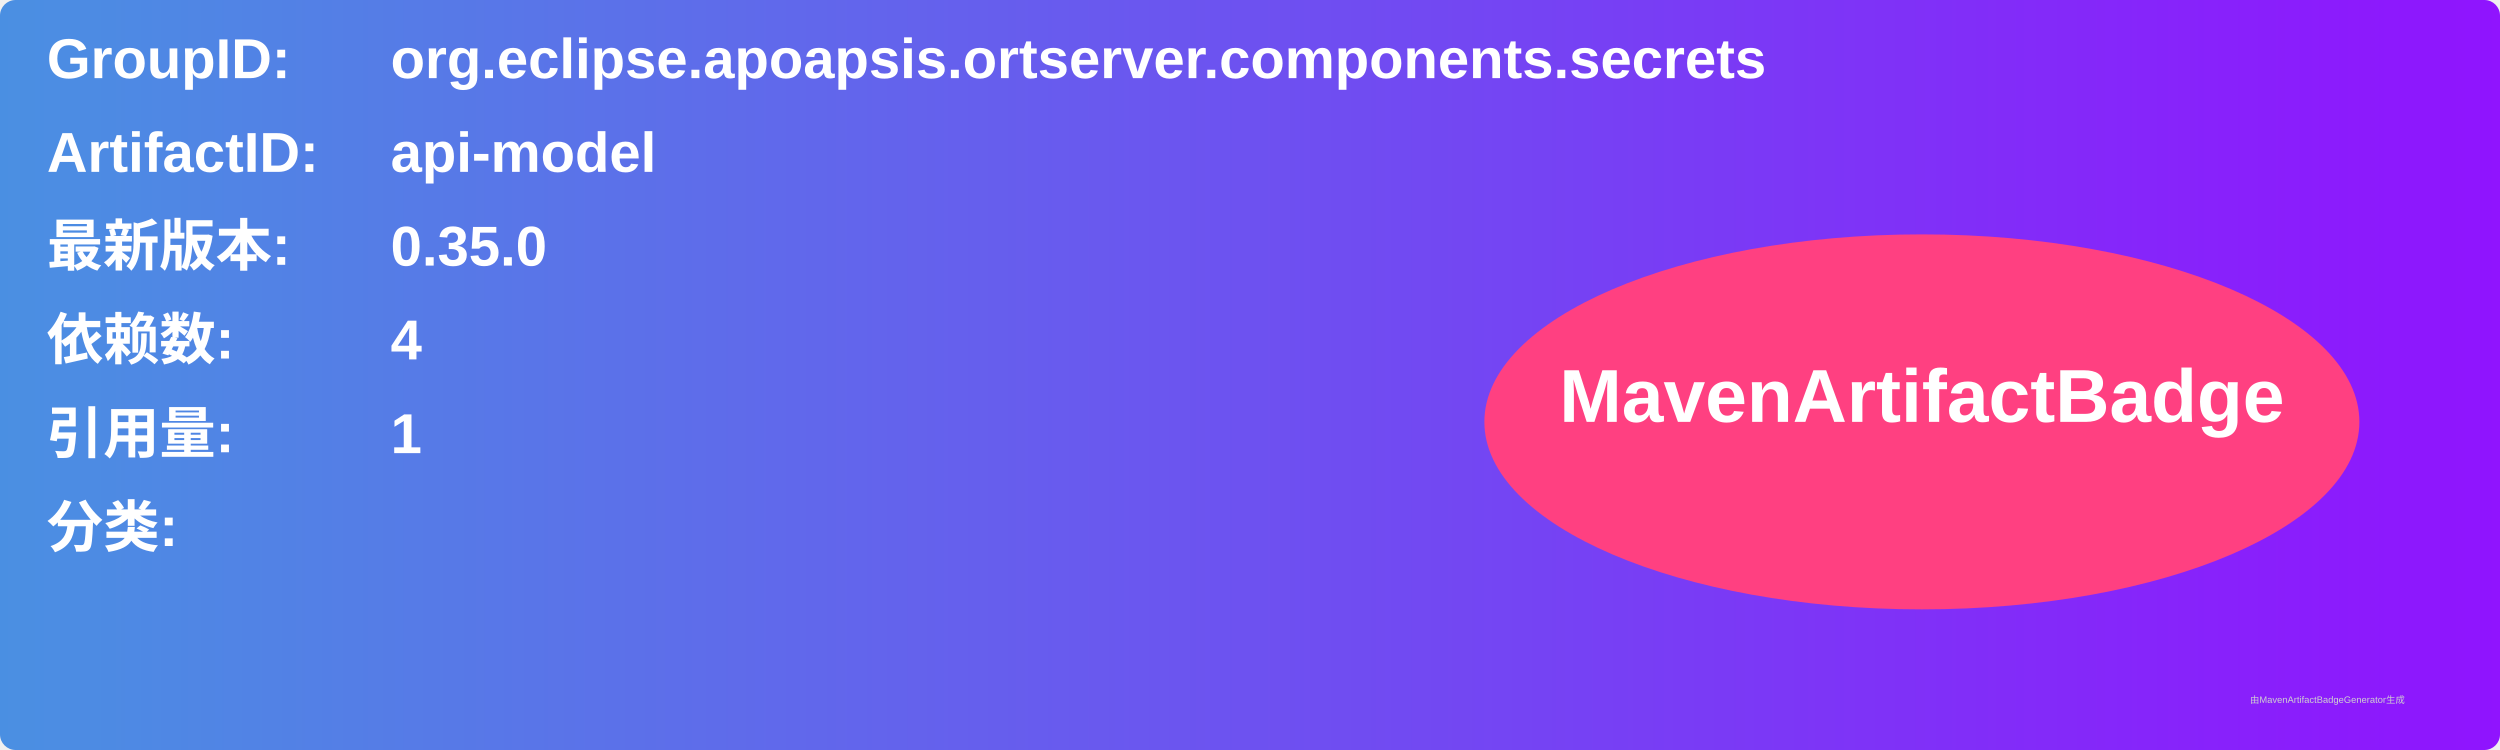
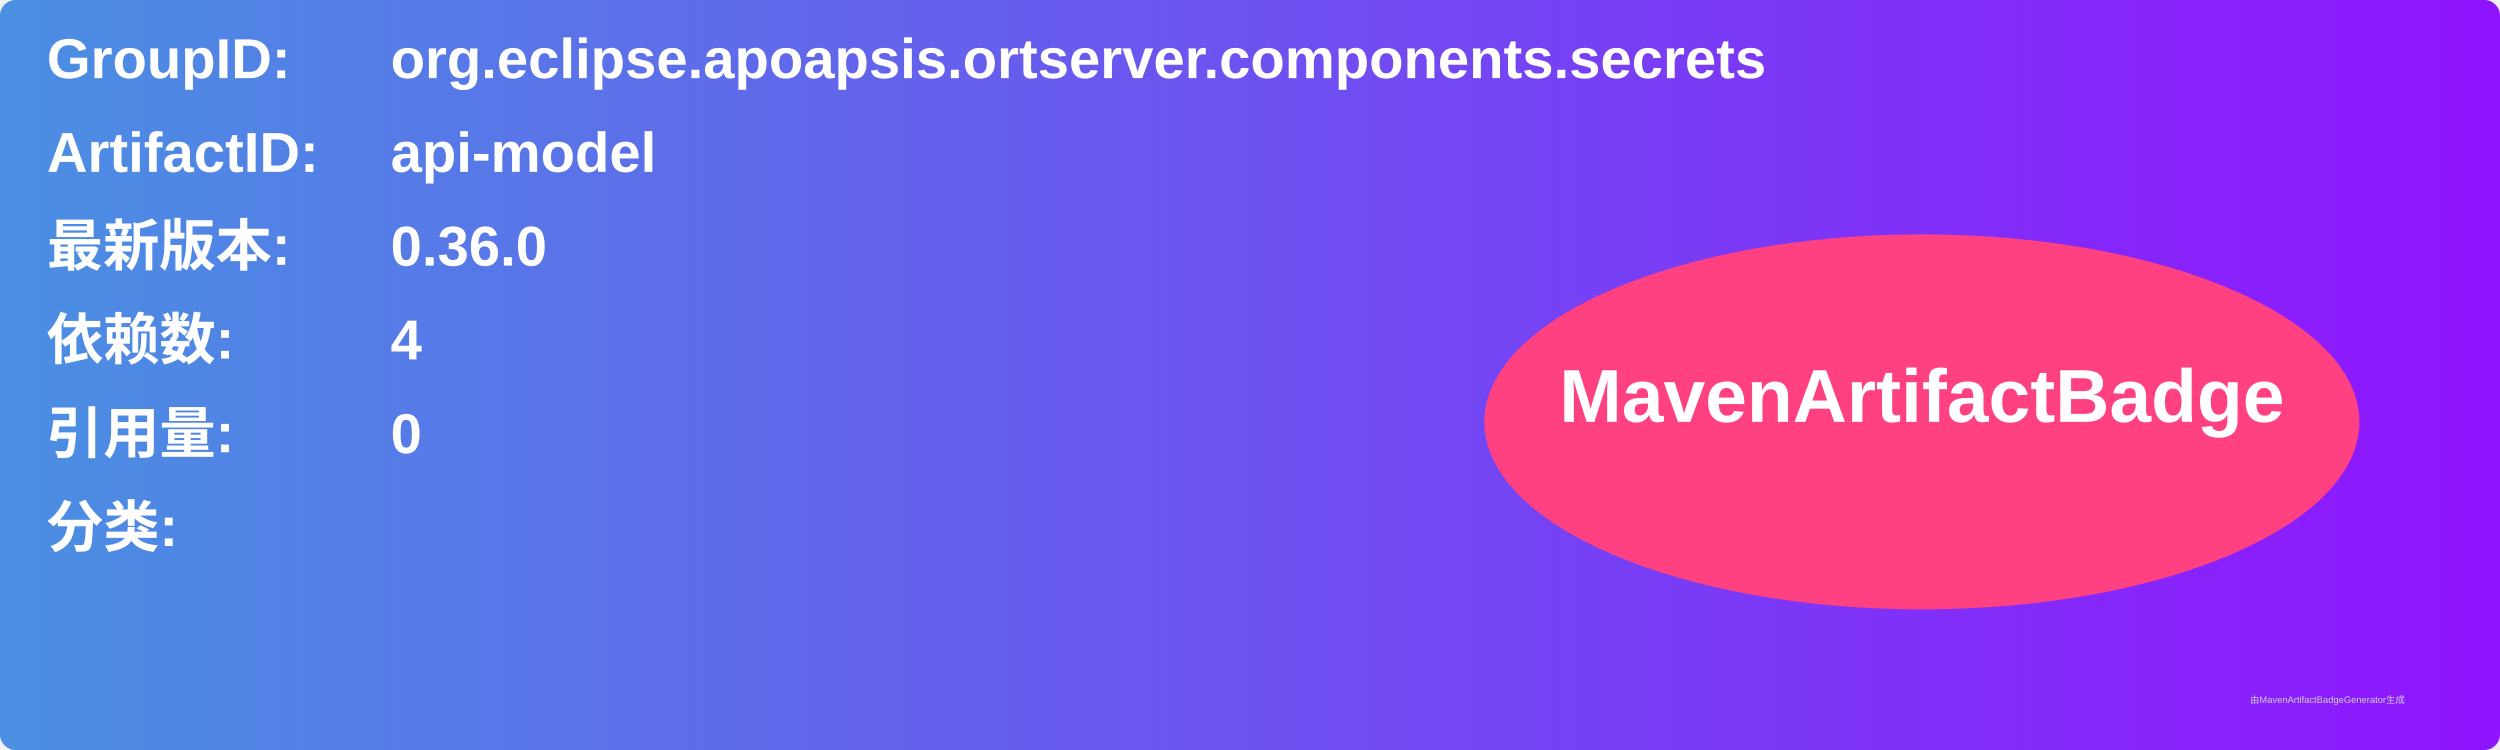
<svg xmlns="http://www.w3.org/2000/svg" width="800" height="240" viewBox="0 0 800 240">
  <linearGradient id="grad" x1="0%" y1="0%" x2="100%" y2="0%">
    <stop offset="0%" stop-color="#4a90e2" />
    <stop offset="100%" stop-color="#9013fe" />
  </linearGradient>
  <rect width="100%" height="100%" rx="5" ry="5" fill="url(#grad)" />
  <g transform="translate(15, 15)">
    <text x="0" y="10" font-family="Arial" font-size="18" fill="white" font-weight="bold" width="260">GroupID:</text>
    <text x="110" y="10" font-family="Arial" font-size="18" fill="white" font-weight="bold" width="460">org.eclipse.apoapsis.ortserver.components.secrets</text>
    <text x="0" y="40" font-family="Arial" font-size="18" fill="white" font-weight="bold" width="260">ArtifactID:</text>
    <text x="110" y="40" font-family="Arial" font-size="18" fill="white" font-weight="bold" width="460">api-model</text>
    <text x="0" y="70" font-family="Arial" font-size="18" fill="white" font-weight="bold">最新版本:</text>
    <text x="110" y="70" font-family="Arial" font-size="18" fill="white" font-weight="bold">
-       <tspan font-weight="bold">0.35.0</tspan>
+       <tspan font-weight="bold">0.36.0</tspan>
    </text>
    <text x="0" y="100" font-family="Arial" font-size="18" fill="white" font-weight="bold">依赖数: </text>
    <text x="110" y="100" font-family="Arial" font-size="18" fill="white">
      <tspan font-weight="bold">4</tspan>
    </text>
    <text x="0" y="130" font-family="Arial" font-size="18" fill="white" font-weight="bold">引用量: </text>
    <text x="110" y="130" font-family="Arial" font-size="18" fill="white">
-       <tspan font-weight="bold">1</tspan>
+       <tspan font-weight="bold">0</tspan>
    </text>
    <text x="0" y="160" font-family="Arial" font-size="18" fill="white" font-weight="bold">分类:</text>
    <text x="10" y="190" font-family="Arial" font-size="10" fill="white">
      <tspan font-weight="bold" />
    </text>
    <ellipse cx="600" cy="120" rx="140" ry="60" fill="#ff4081" />
    <text x="600" y="120" text-anchor="middle" font-family="Arial" font-size="24" fill="white" font-weight="bold">MavenArtifactBadge</text>
  </g>
  <text x="720" y="225" font-family="Arial" font-size="3" fill="#d0d0d0">由MavenArtifactBadgeGenerator生成</text>
</svg>
